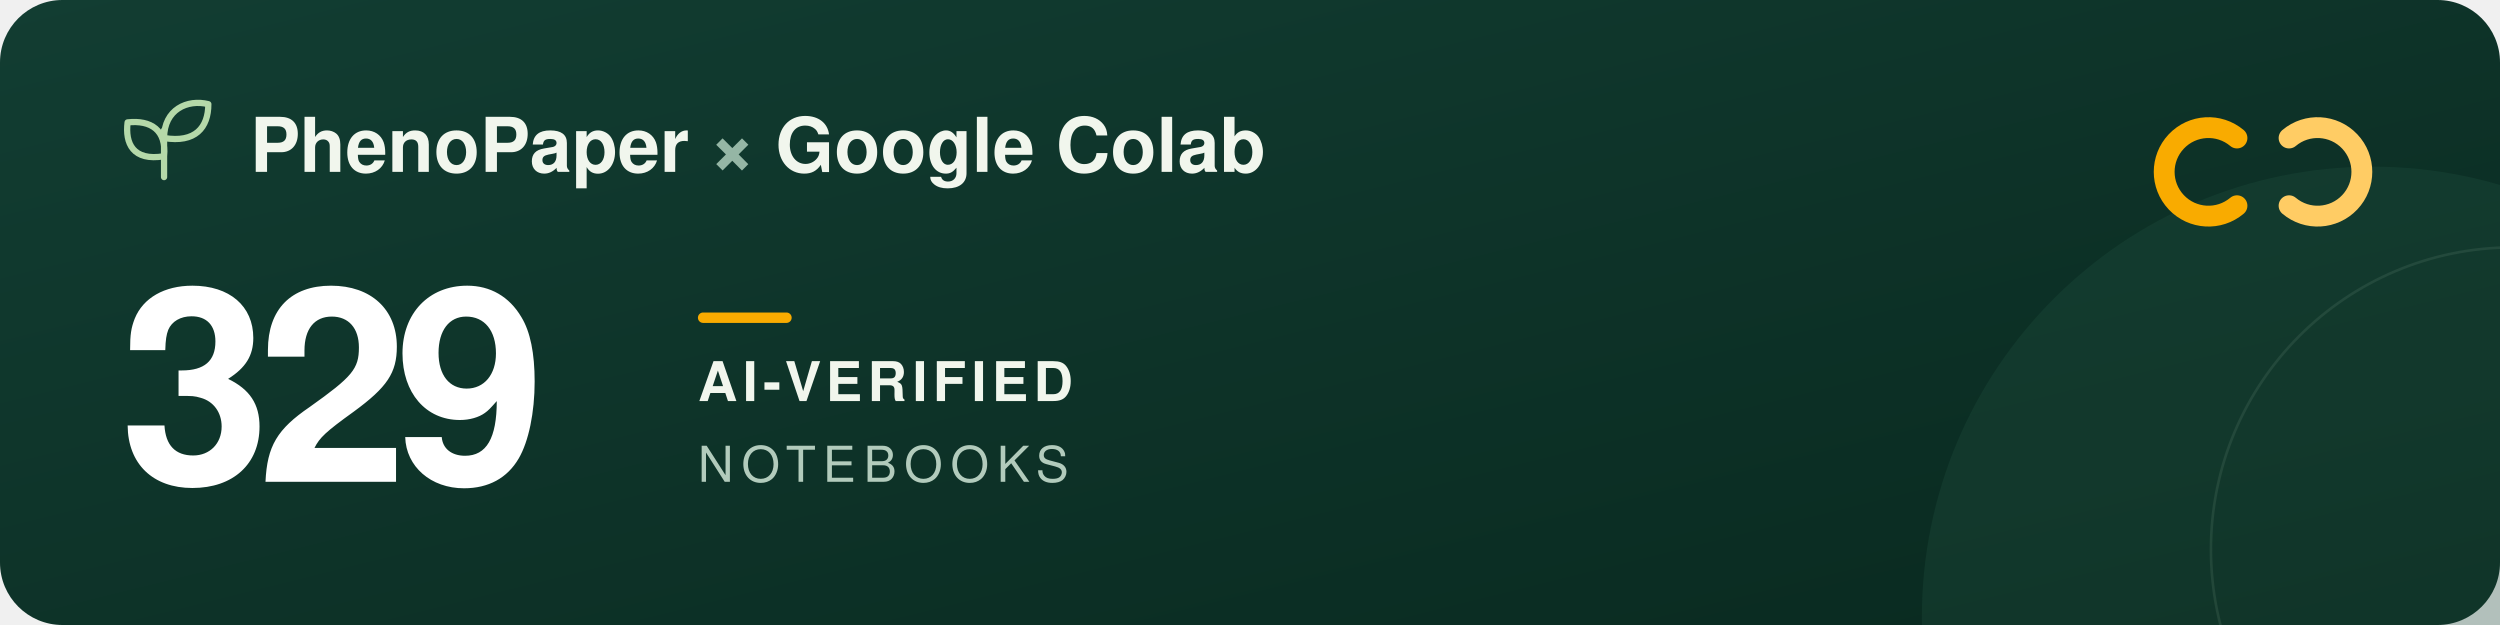
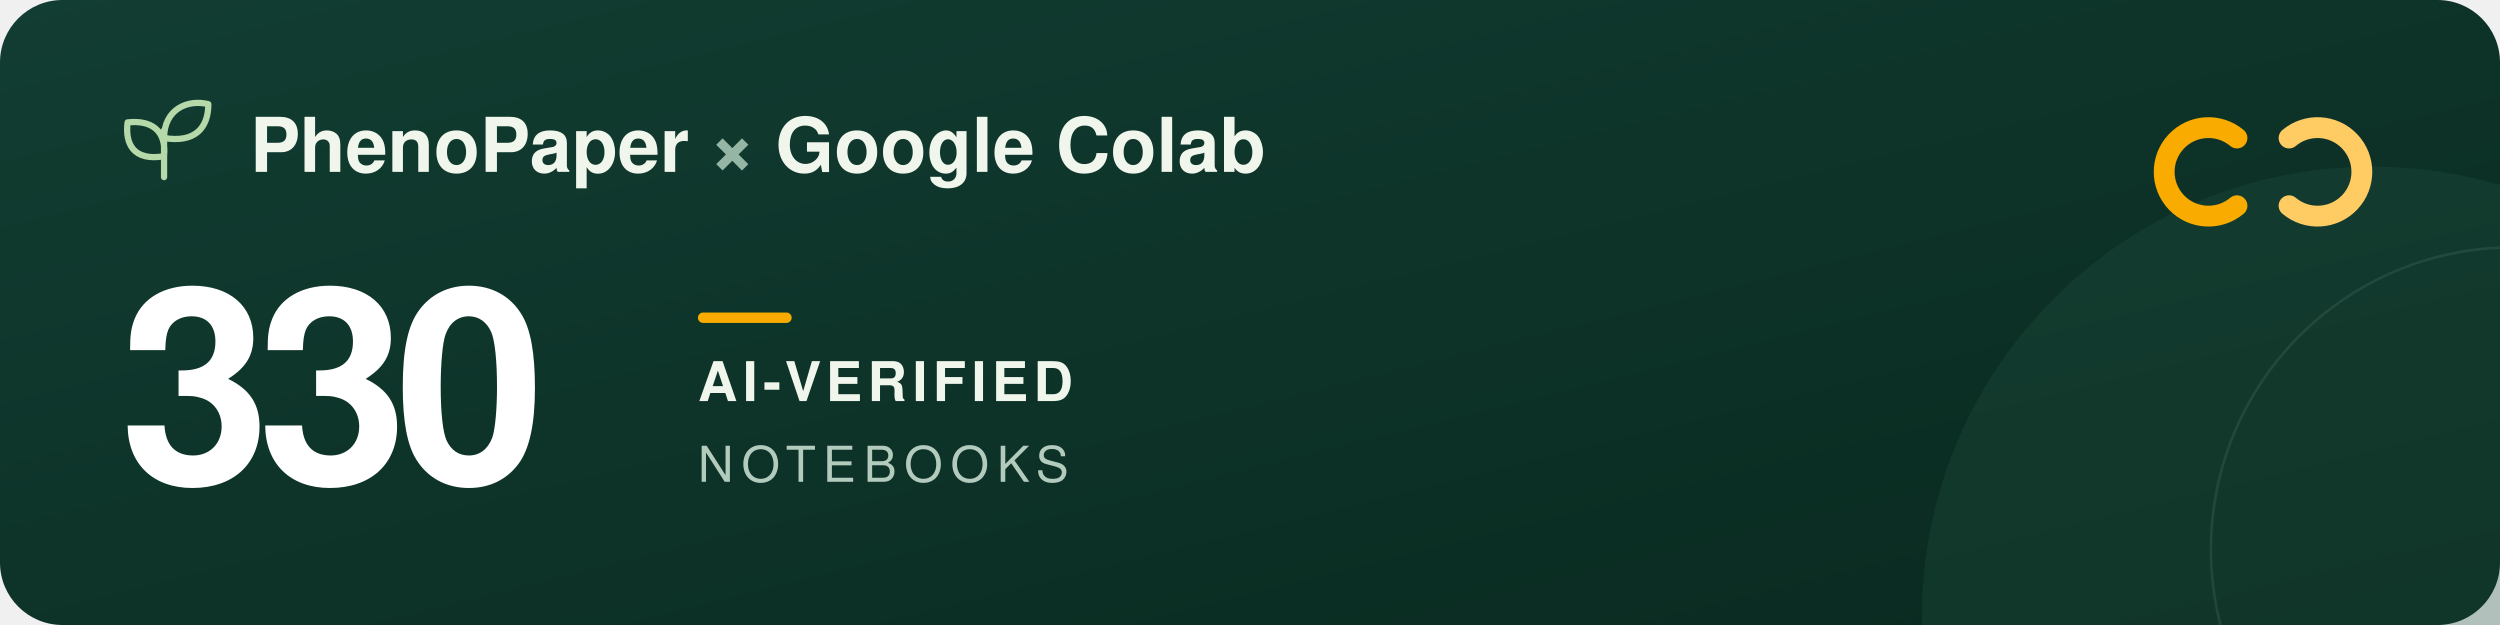
<svg xmlns="http://www.w3.org/2000/svg" width="960" height="240" viewBox="0 0 960 240" role="img" aria-labelledby="title description">
  <defs>
    <linearGradient id="forest" x2="1" y2="1">
      <stop stop-color="#123d32" />
      <stop offset="1" stop-color="#09291f" />
    </linearGradient>
  </defs>
  <rect width="960" height="240" rx="24" fill="url(#forest)" />
  <circle cx="911" cy="237" r="173" fill="#205240" opacity=".3" />
  <circle cx="965" cy="211" r="116" fill="none" stroke="#a5c6ad" stroke-opacity=".12" />
  <g transform="translate(48 39)" fill="none" stroke="#b5d9a9" stroke-width="2.4" stroke-linecap="round" stroke-linejoin="round">
    <path d="M15 29V11M15 21C3 23 0 16 1 8c9-1 15 3 14 13ZM15 14C15 3 24-1 32 1c0 9-5 15-17 13Z" />
  </g>
  <g font-family="-apple-system, BlinkMacSystemFont, 'Segoe UI', Helvetica, Arial, sans-serif">
    <text x="96" y="66" fill="#f1f6ed" font-size="29" font-weight="600">PhenoPaper <tspan fill="#95b6a5">×</tspan> Google Colab</text>
-     <text x="46" y="185" fill="#ffffff" font-size="104" font-weight="700" letter-spacing="-5">329</text>
+     <text x="46" y="185" fill="#ffffff" font-size="104" font-weight="700" letter-spacing="-5">330</text>
    <rect x="268" y="120" width="36" height="4" rx="2" fill="#f9ab00" />
    <text x="268" y="154" fill="#f1f6ed" font-size="21" font-weight="600" letter-spacing="2">AI-VERIFIED</text>
    <text x="268" y="185" fill="#b2cbbc" font-size="19" font-weight="500" letter-spacing="3">NOTEBOOKS</text>
  </g>
  <g transform="translate(832 44)" fill="none" stroke-width="8" stroke-linecap="round">
    <path d="M27 9a17 17 0 1 0 0 26" stroke="#f9ab00" />
    <path d="M47 9a17 17 0 1 1 0 26" stroke="#ffcc64" />
  </g>
</svg>
